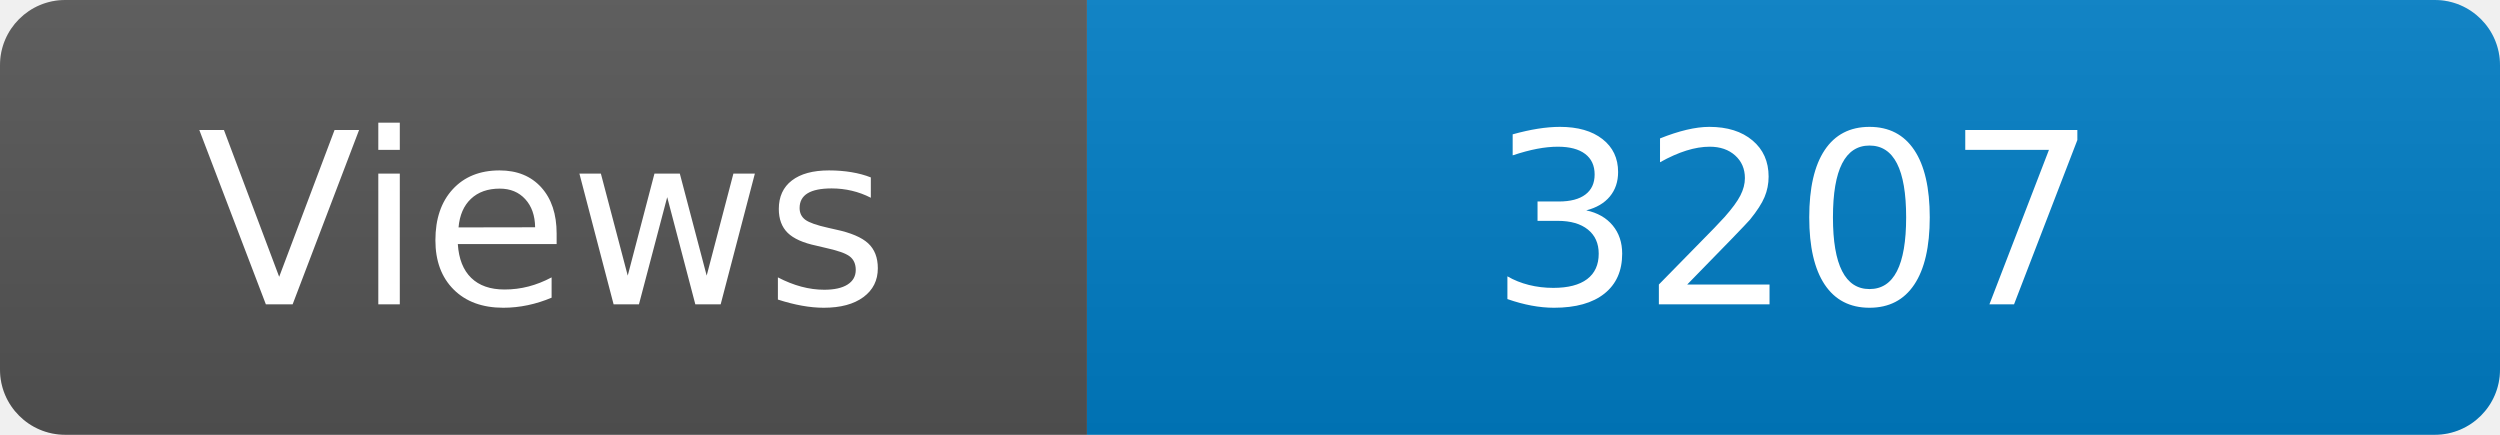
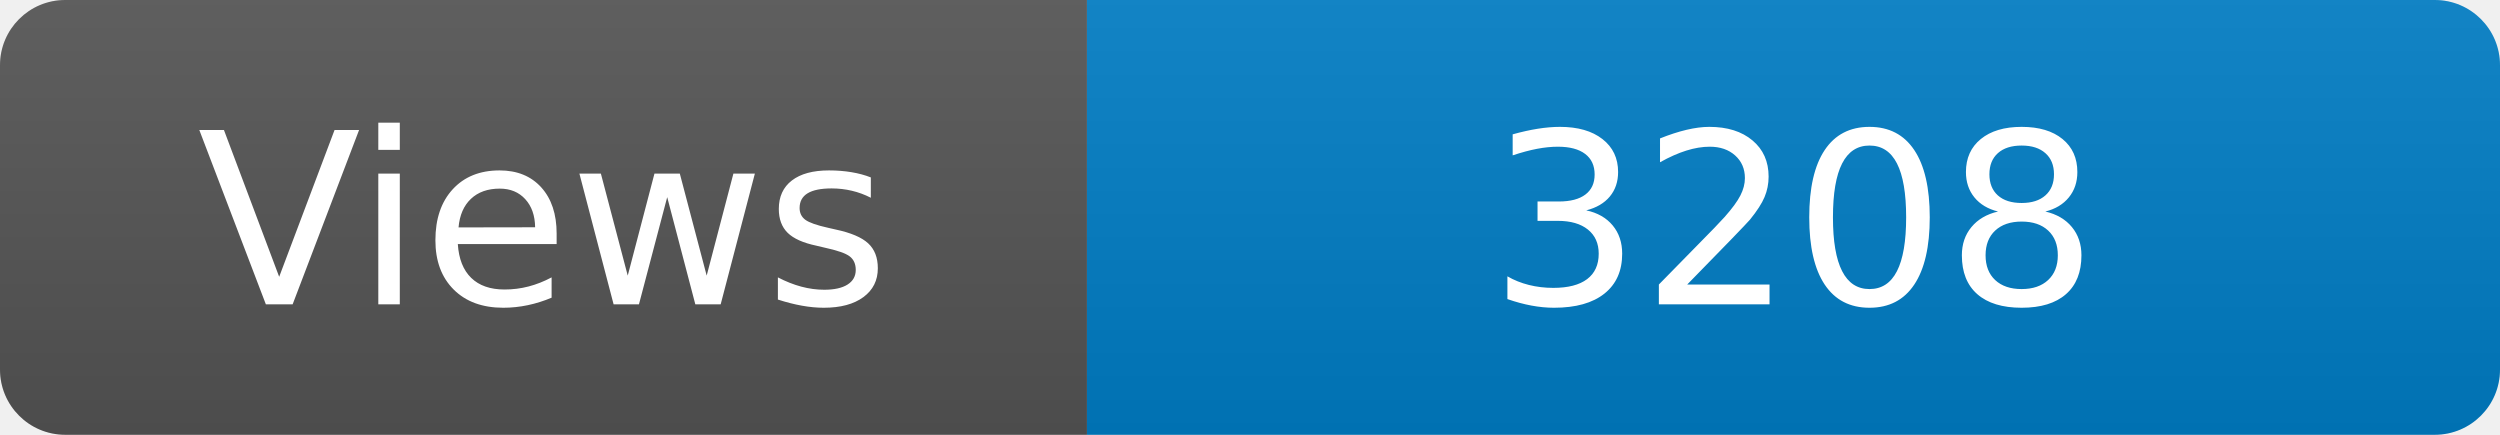
<svg xmlns="http://www.w3.org/2000/svg" width="115" height="20" role="img" aria-label="Maintained?: yes">
  <linearGradient id="s" x2="0" y2="100%">
    <stop offset="0" stop-color="#bbb" stop-opacity=".1" />
    <stop offset="1" stop-opacity=".1" />
  </linearGradient>
  <clipPath id="r">
    <rect width="115" height="20" rx="3" fill="#fff" />
  </clipPath>
  <g clip-path="url(#r)">
    <rect width="50" height="20" fill="#555" />
    <rect x="50" width="160" height="20" fill="#007ec6" />
    <rect width="115" height="20" fill="url(#s)" />
  </g>
  <g fill="#fff" text-anchor="middle" font-family="Verdana,Geneva,DejaVu Sans,sans-serif" font-size="110">
    <text x="250" y="140" transform="scale(.1)" fill="#fff">Views</text>
-     <text x="825" y="140" transform="scale(.1)" fill="#fff">3207</text>
+     <text x="825" y="140" transform="scale(.1)" fill="#fff">3208</text>
  </g>
</svg>
